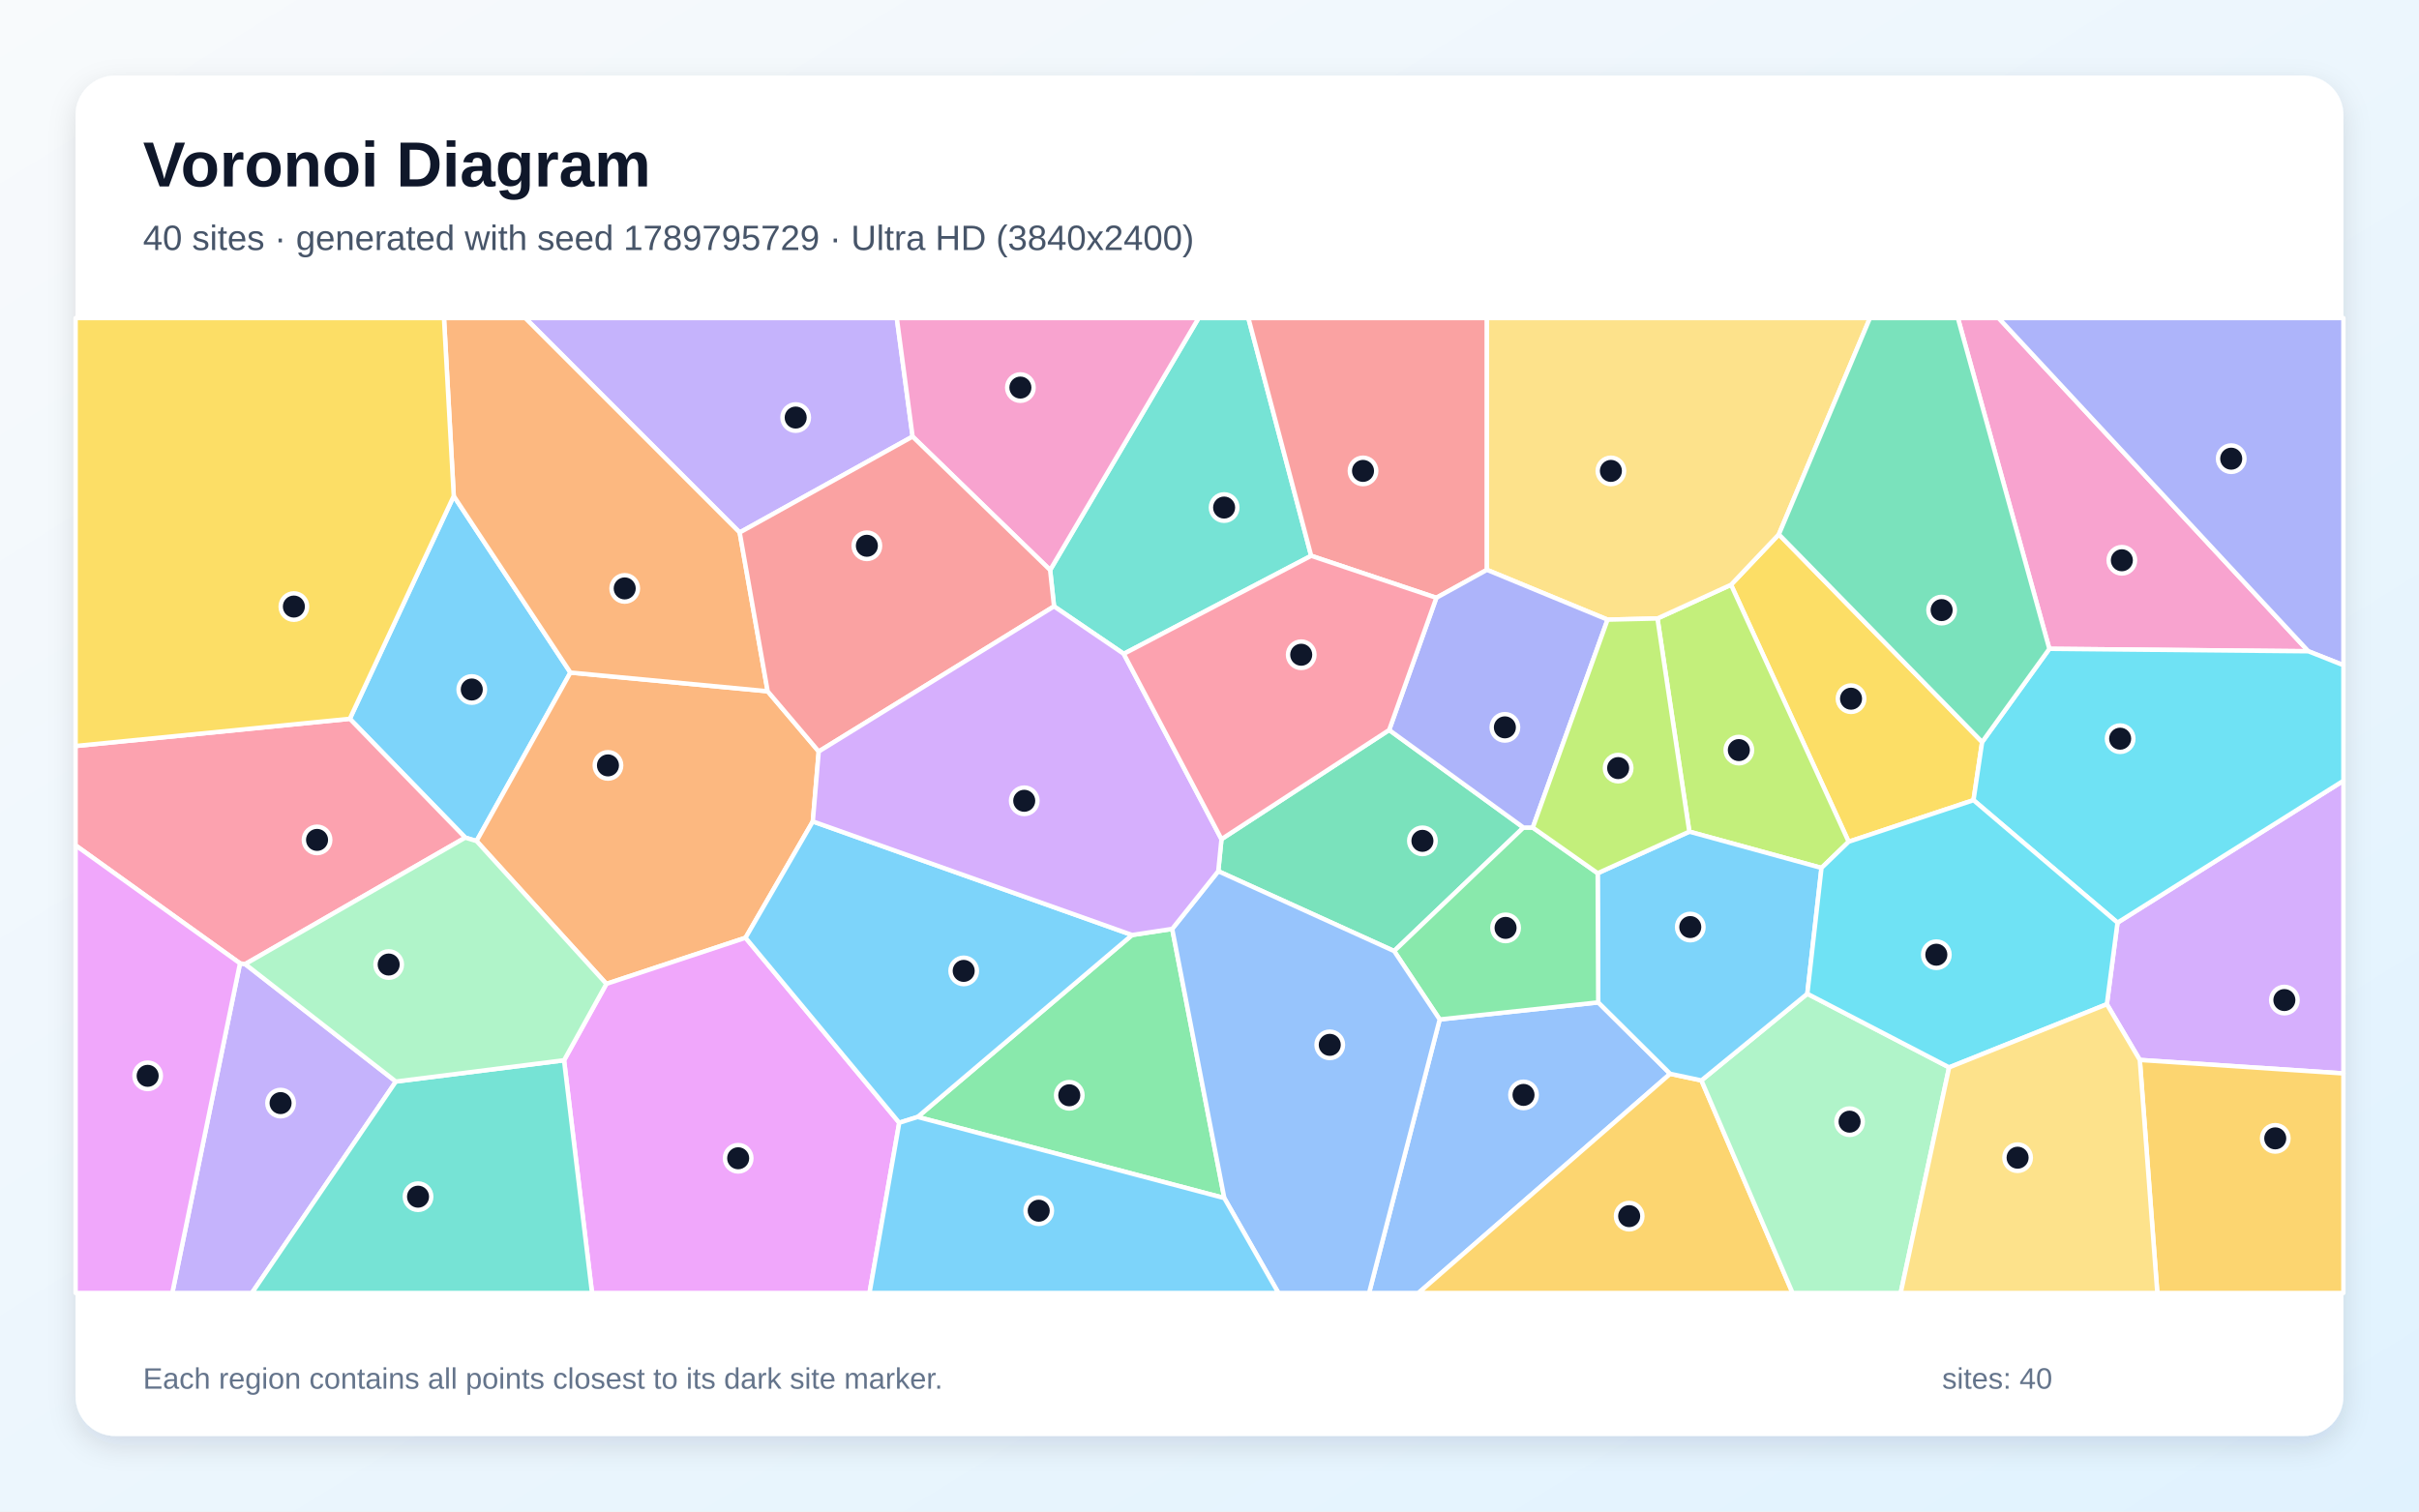
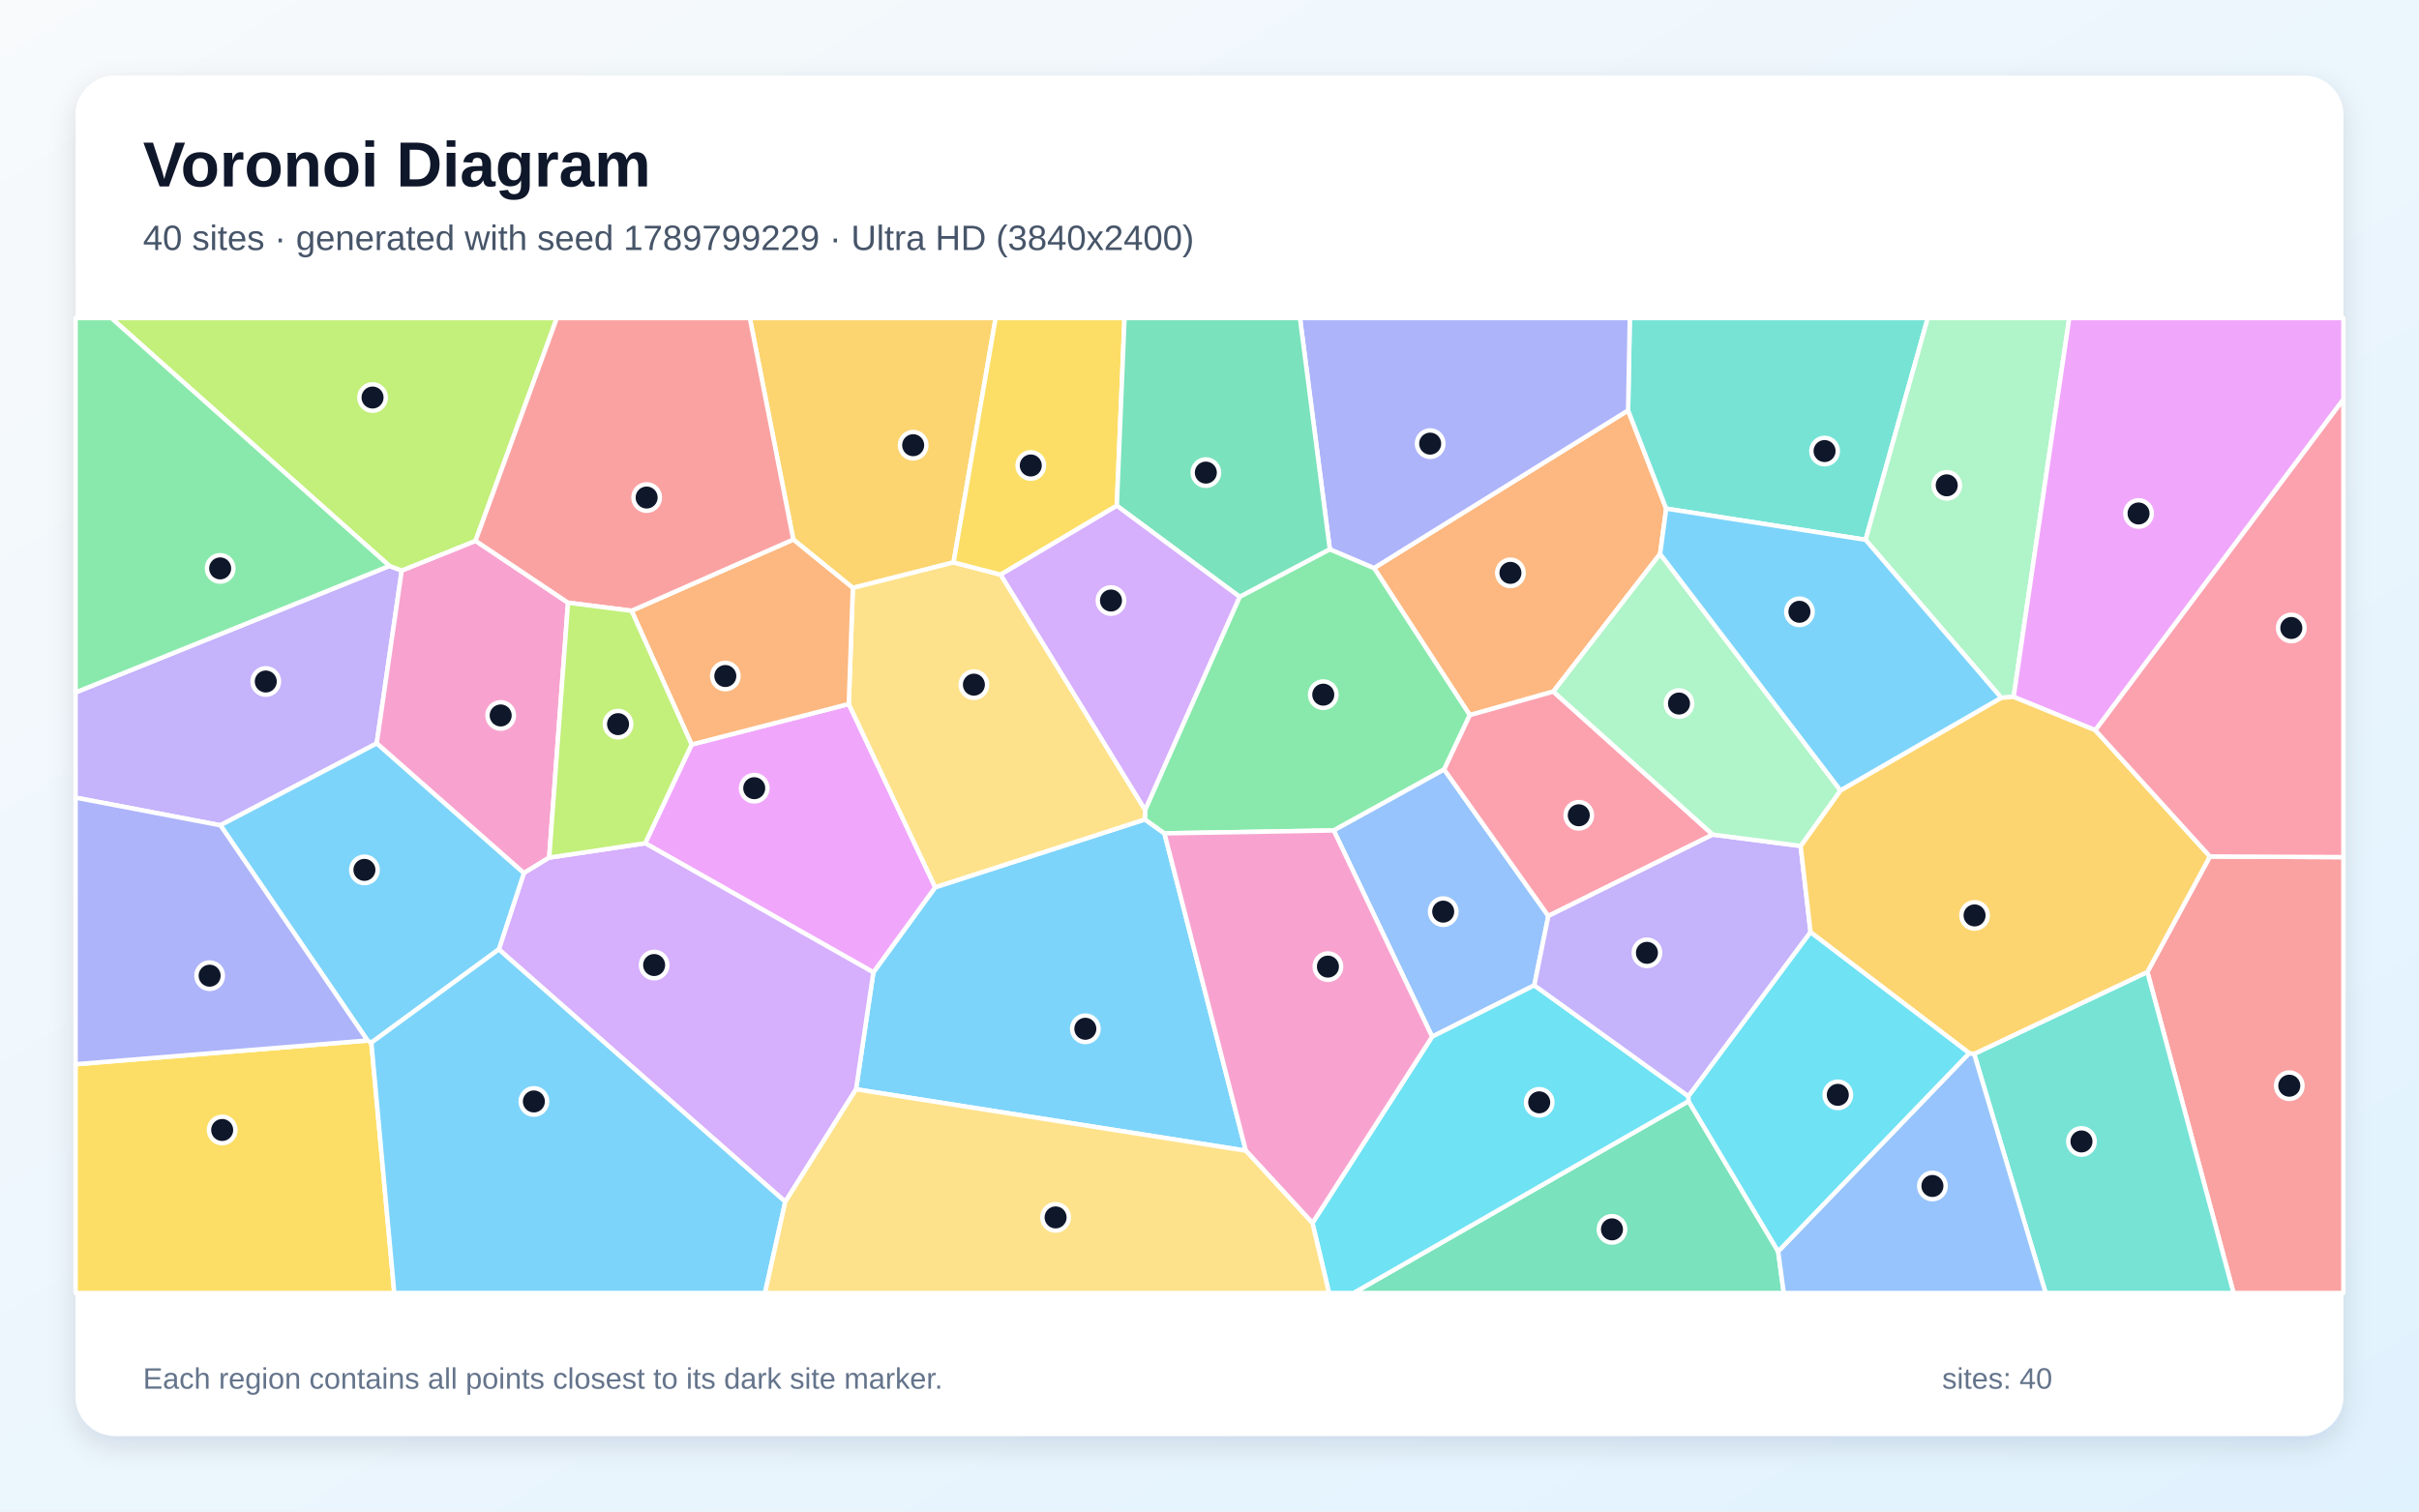
<svg xmlns="http://www.w3.org/2000/svg" width="3840" height="2400" viewBox="0 0 3840 2400" role="img" aria-labelledby="title description">
  <defs>
    <linearGradient id="background" x1="0" y1="0" x2="1" y2="1">
      <stop stop-color="#F8FAFC" />
      <stop offset="1" stop-color="#E0F2FE" />
    </linearGradient>
    <filter id="shadow" x="-5%" y="-5%" width="110%" height="110%">
      <feDropShadow dx="0" dy="15" stdDeviation="22" flood-color="#0F172A" flood-opacity=".12" />
    </filter>
  </defs>
  <rect width="3840" height="2400" fill="url(#background)" />
  <rect x="120" y="120" width="3600" height="2160" rx="63" fill="#FFFFFF" filter="url(#shadow)" />
  <g font-family="Arial, sans-serif">
    <text x="227" y="296" font-size="101" font-weight="700" fill="#0F172A">Voronoi Diagram</text>
-     <text x="227" y="397" font-size="56" fill="#475569">40 sites · generated with seed 1789795729 · Ultra HD (3840x2400)</text>
+     <text x="227" y="397" font-size="56" fill="#475569">40 sites · generated with seed 1789799229 · Ultra HD (3840x2400)</text>
  </g>
  <g stroke="#FFFFFF" stroke-width="7" stroke-linejoin="round">
-     <polygon points="720.3,787.6 905.5,1067.9 756.5,1335.4 738.6,1330.0 555.3,1141.3" fill="#38BDF8" fill-opacity="0.65" />
-     <polygon points="381.0,1529.6 389.2,1530.8 628.4,1717.3 399.9,2053.0 273.5,2053.0" fill="#A78BFA" fill-opacity="0.65" />
-     <polygon points="3253.2,1030.2 3108.0,505.0 3172.7,505.0 3664.4,1034.1" fill="#F472B6" fill-opacity="0.65" />
-     <polygon points="1218.6,1097.6 1299.7,1193.2 1290.3,1304.3 1183.5,1489.0 962.6,1562.2 756.5,1335.4 905.5,1067.9" fill="#FB923C" fill-opacity="0.65" />
-     <polygon points="3146.5,1178.2 3132.8,1270.5 2934.6,1336.5 2747.9,928.5 2823.8,848.5" fill="#FACC15" fill-opacity="0.65" />
-     <polygon points="1456.7,1773.5 1797.1,1484.6 1860.8,1474.9 1943.5,1902.3" fill="#4ADE80" fill-opacity="0.65" />
-     <polygon points="2081.4,882.5 1783.9,1038.2 1673.2,962.8 1667.0,905.1 1902.7,505.0 1981.7,505.0" fill="#2DD4BF" fill-opacity="0.65" />
-     <polygon points="2285.4,1618.7 2537.1,1591.6 2651.3,1705.0 2251.7,2053.0 2173.3,2053.0" fill="#60A5FA" fill-opacity="0.65" />
-     <polygon points="895.4,1683.5 962.6,1562.2 1183.5,1489.0 1427.5,1782.7 1380.3,2053.0 939.8,2053.0" fill="#E879F9" fill-opacity="0.65" />
-     <polygon points="2205.2,1159.1 2418.4,1314.0 2213.1,1510.1 1933.9,1383.3 1939.0,1332.4" fill="#34D399" fill-opacity="0.65" />
-     <polygon points="2360.4,904.8 2280.1,949.2 2081.4,882.5 1981.7,505.0 2360.4,505.0" fill="#F87171" fill-opacity="0.65" />
-     <polygon points="3664.4,1034.1 3172.7,505.0 3720.0,505.0 3720.0,1056.2" fill="#818CF8" fill-opacity="0.65" />
-     <polygon points="2651.3,1705.0 2700.9,1715.5 2845.6,2053.0 2251.7,2053.0" fill="#FBBF24" fill-opacity="0.65" />
-     <polygon points="2891.5,1378.1 2681.7,1320.5 2631.1,982.0 2747.9,928.5 2934.6,1336.5" fill="#A3E635" fill-opacity="0.65" />
-     <polygon points="3396.8,1683.0 3344.5,1594.5 3361.4,1465.0 3720.0,1239.7 3720.0,1704.4" fill="#C084FC" fill-opacity="0.65" />
-     <polygon points="389.2,1530.8 381.0,1529.6 120.0,1342.3 120.0,1184.5 555.3,1141.3 738.6,1330.0" fill="#FB7185" fill-opacity="0.65" />
-     <polygon points="3361.4,1465.0 3132.8,1270.5 3146.5,1178.2 3253.2,1030.2 3664.4,1034.1 3720.0,1056.2 3720.0,1239.7" fill="#22D3EE" fill-opacity="0.65" />
-     <polygon points="2700.9,1715.5 2869.0,1577.9 3094.1,1694.8 3017.2,2053.0 2845.6,2053.0" fill="#86EFAC" fill-opacity="0.65" />
-     <polygon points="2823.8,848.5 2747.9,928.5 2631.1,982.0 2551.9,983.9 2360.4,904.8 2360.4,505.0 2968.4,505.0" fill="#FCD34D" fill-opacity="0.65" />
-     <polygon points="2869.0,1577.9 2700.9,1715.5 2651.3,1705.0 2537.1,1591.6 2536.2,1386.5 2681.7,1320.5 2891.5,1378.1" fill="#38BDF8" fill-opacity="0.65" />
-     <polygon points="1427.5,1782.7 1183.5,1489.0 1290.3,1304.3 1797.1,1484.6 1456.7,1773.5" fill="#38BDF8" fill-opacity="0.65" />
-     <polygon points="1448.7,693.2 1174.2,845.5 833.8,505.0 1423.6,505.0" fill="#A78BFA" fill-opacity="0.65" />
-     <polygon points="1667.0,905.1 1448.7,693.2 1423.6,505.0 1902.7,505.0" fill="#F472B6" fill-opacity="0.65" />
-     <polygon points="1174.2,845.5 1218.6,1097.6 905.5,1067.9 720.3,787.6 704.8,505.0 833.8,505.0" fill="#FB923C" fill-opacity="0.65" />
-     <polygon points="120.0,1184.5 120.0,505.0 704.8,505.0 720.3,787.6 555.3,1141.3" fill="#FACC15" fill-opacity="0.65" />
-     <polygon points="2433.2,1314.0 2536.2,1386.5 2537.1,1591.6 2285.4,1618.7 2213.1,1510.1 2418.4,1314.0" fill="#4ADE80" fill-opacity="0.65" />
-     <polygon points="628.4,1717.3 895.4,1683.5 939.8,2053.0 399.9,2053.0" fill="#2DD4BF" fill-opacity="0.65" />
-     <polygon points="1943.5,1902.3 1860.8,1474.9 1933.9,1383.3 2213.1,1510.1 2285.4,1618.7 2173.3,2053.0 2029.4,2053.0" fill="#60A5FA" fill-opacity="0.65" />
-     <polygon points="120.0,1342.3 381.0,1529.6 273.5,2053.0 120.0,2053.0" fill="#E879F9" fill-opacity="0.65" />
-     <polygon points="3146.5,1178.2 2823.8,848.5 2968.4,505.0 3108.0,505.0 3253.2,1030.2" fill="#34D399" fill-opacity="0.65" />
-     <polygon points="1174.2,845.5 1448.7,693.2 1667.0,905.1 1673.2,962.8 1299.7,1193.2 1218.6,1097.6" fill="#F87171" fill-opacity="0.65" />
-     <polygon points="2551.9,983.9 2433.2,1314.0 2418.4,1314.0 2205.2,1159.1 2280.1,949.2 2360.4,904.8" fill="#818CF8" fill-opacity="0.65" />
-     <polygon points="3396.8,1683.0 3720.0,1704.4 3720.0,2053.0 3424.6,2053.0" fill="#FBBF24" fill-opacity="0.65" />
-     <polygon points="2551.9,983.9 2631.1,982.0 2681.7,1320.5 2536.2,1386.5 2433.2,1314.0" fill="#A3E635" fill-opacity="0.65" />
-     <polygon points="1939.0,1332.4 1933.9,1383.3 1860.8,1474.9 1797.1,1484.6 1290.3,1304.3 1299.7,1193.2 1673.2,962.8 1783.9,1038.2" fill="#C084FC" fill-opacity="0.65" />
-     <polygon points="2280.1,949.2 2205.2,1159.1 1939.0,1332.4 1783.9,1038.2 2081.4,882.5" fill="#FB7185" fill-opacity="0.65" />
-     <polygon points="3094.1,1694.8 2869.0,1577.9 2891.5,1378.1 2934.6,1336.5 3132.8,1270.5 3361.4,1465.0 3344.5,1594.5" fill="#22D3EE" fill-opacity="0.65" />
-     <polygon points="895.4,1683.5 628.4,1717.3 389.2,1530.8 738.6,1330.0 756.5,1335.4 962.6,1562.2" fill="#86EFAC" fill-opacity="0.65" />
-     <polygon points="3094.1,1694.8 3344.5,1594.5 3396.8,1683.0 3424.6,2053.0 3017.2,2053.0" fill="#FCD34D" fill-opacity="0.65" />
-     <polygon points="1427.5,1782.7 1456.7,1773.5 1943.5,1902.3 2029.4,2053.0 1380.3,2053.0" fill="#38BDF8" fill-opacity="0.65" />
+     <polygon points="1358.9,1729.6 1386.4,1543.9 1484.6,1408.8 1817.4,1301.1 1848.5,1323.2 1977.7,1827.1" fill="#38BDF8" fill-opacity="0.65" />
+     <polygon points="349.9,1310.4 120.0,1266.5 120.0,1099.4 618.2,898.6 637.7,905.9 598.0,1180.4" fill="#A78BFA" fill-opacity="0.65" />
+     <polygon points="754.9,858.7 901.7,957.0 871.8,1361.7 831.6,1386.4 598.0,1180.4 637.7,905.9" fill="#F472B6" fill-opacity="0.65" />
+     <polygon points="2635.3,879.5 2465.8,1098.1 2333.2,1135.5 2181.2,901.9 2584.5,651.6 2645.0,807.6" fill="#FB923C" fill-opacity="0.65" />
+     <polygon points="120.0,1689.8 583.4,1652.1 589.5,1655.5 625.9,2053.0 120.0,2053.0" fill="#FACC15" fill-opacity="0.65" />
+     <polygon points="2292.5,1221.8 2117.2,1318.6 1848.5,1323.2 1817.4,1301.1 1817.8,1285.9 1967.8,947.6 2111.0,872.0 2181.2,901.9 2333.2,1135.5" fill="#4ADE80" fill-opacity="0.65" />
+     <polygon points="2961.5,857.1 2645.0,807.6 2584.5,651.6 2587.2,505.0 3060.2,505.0" fill="#2DD4BF" fill-opacity="0.65" />
+     <polygon points="2457.9,1454.4 2435.6,1564.5 2273.4,1646.1 2117.2,1318.6 2292.5,1221.8" fill="#60A5FA" fill-opacity="0.65" />
+     <polygon points="1024.2,1338.9 1097.9,1182.2 1347.4,1117.8 1484.6,1408.8 1386.4,1543.9" fill="#E879F9" fill-opacity="0.65" />
+     <polygon points="2680.5,1748.4 2822.7,1987.0 2831.6,2053.0 2148.7,2053.0" fill="#34D399" fill-opacity="0.65" />
+     <polygon points="3408.8,1543.3 3508.1,1359.9 3720.0,1360.9 3720.0,2053.0 3545.6,2053.0" fill="#F87171" fill-opacity="0.65" />
+     <polygon points="2584.5,651.6 2181.2,901.9 2111.0,872.0 2063.6,505.0 2587.2,505.0" fill="#818CF8" fill-opacity="0.65" />
+     <polygon points="1513.7,893.0 1353.8,933.5 1259.3,856.7 1190.3,505.0 1580.5,505.0" fill="#FBBF24" fill-opacity="0.65" />
+     <polygon points="754.9,858.7 637.7,905.9 618.2,898.6 176.8,505.0 884.0,505.0" fill="#A3E635" fill-opacity="0.65" />
+     <polygon points="1246.6,1908.2 791.8,1507.4 831.6,1386.4 871.8,1361.7 1024.2,1338.9 1386.4,1543.9 1358.9,1729.6" fill="#C084FC" fill-opacity="0.65" />
+     <polygon points="2718.9,1325.2 2457.9,1454.4 2292.5,1221.8 2333.2,1135.5 2465.8,1098.1" fill="#FB7185" fill-opacity="0.65" />
+     <polygon points="2083.4,1941.9 2273.4,1646.1 2435.6,1564.5 2680.3,1740.7 2680.5,1748.4 2148.7,2053.0 2109.8,2053.0" fill="#22D3EE" fill-opacity="0.65" />
+     <polygon points="3196.5,1106.6 3176.8,1107.9 2961.5,857.1 3060.2,505.0 3284.8,505.0" fill="#86EFAC" fill-opacity="0.65" />
+     <polygon points="1353.8,933.5 1513.7,893.0 1588.5,912.4 1817.8,1285.9 1817.4,1301.1 1484.6,1408.8 1347.4,1117.8" fill="#FCD34D" fill-opacity="0.65" />
+     <polygon points="791.8,1507.4 589.5,1655.5 583.4,1652.1 349.9,1310.4 598.0,1180.4 831.6,1386.4" fill="#38BDF8" fill-opacity="0.65" />
+     <polygon points="589.5,1655.5 791.8,1507.4 1246.6,1908.2 1214.4,2053.0 625.9,2053.0" fill="#38BDF8" fill-opacity="0.65" />
+     <polygon points="2858.4,1343.2 2874.1,1480.2 2680.3,1740.7 2435.6,1564.5 2457.9,1454.4 2718.9,1325.2" fill="#A78BFA" fill-opacity="0.65" />
+     <polygon points="2083.4,1941.9 1977.7,1827.1 1848.5,1323.2 2117.2,1318.6 2273.4,1646.1" fill="#F472B6" fill-opacity="0.65" />
+     <polygon points="1002.6,969.8 1259.3,856.7 1353.8,933.5 1347.4,1117.8 1097.9,1182.2" fill="#FB923C" fill-opacity="0.65" />
+     <polygon points="1772.9,803.0 1588.5,912.4 1513.7,893.0 1580.5,505.0 1785.1,505.0" fill="#FACC15" fill-opacity="0.65" />
+     <polygon points="618.2,898.6 120.0,1099.4 120.0,505.0 176.8,505.0" fill="#4ADE80" fill-opacity="0.65" />
+     <polygon points="3133.8,1673.4 3408.8,1543.3 3545.6,2053.0 3247.3,2053.0" fill="#2DD4BF" fill-opacity="0.65" />
+     <polygon points="2822.7,1987.0 3126.0,1672.2 3133.8,1673.4 3247.3,2053.0 2831.6,2053.0" fill="#60A5FA" fill-opacity="0.65" />
+     <polygon points="3326.2,1159.5 3196.5,1106.6 3284.8,505.0 3720.0,505.0 3720.0,634.2" fill="#E879F9" fill-opacity="0.65" />
+     <polygon points="2111.0,872.0 1967.8,947.6 1772.9,803.0 1785.1,505.0 2063.6,505.0" fill="#34D399" fill-opacity="0.65" />
+     <polygon points="1259.3,856.7 1002.6,969.8 901.7,957.0 754.9,858.7 884.0,505.0 1190.3,505.0" fill="#F87171" fill-opacity="0.65" />
+     <polygon points="583.4,1652.1 120.0,1689.8 120.0,1266.5 349.9,1310.4" fill="#818CF8" fill-opacity="0.65" />
+     <polygon points="2921.6,1255.0 3176.8,1107.9 3196.5,1106.6 3326.2,1159.5 3508.1,1359.9 3408.8,1543.3 3133.8,1673.4 3126.0,1672.2 2874.1,1480.2 2858.4,1343.2" fill="#FBBF24" fill-opacity="0.65" />
+     <polygon points="1002.6,969.8 1097.9,1182.2 1024.2,1338.9 871.8,1361.7 901.7,957.0" fill="#A3E635" fill-opacity="0.65" />
+     <polygon points="1588.5,912.4 1772.9,803.0 1967.8,947.6 1817.8,1285.9" fill="#C084FC" fill-opacity="0.65" />
+     <polygon points="3508.1,1359.9 3326.2,1159.5 3720.0,634.2 3720.0,1360.9" fill="#FB7185" fill-opacity="0.65" />
+     <polygon points="3126.0,1672.2 2822.7,1987.0 2680.5,1748.4 2680.3,1740.7 2874.1,1480.2" fill="#22D3EE" fill-opacity="0.65" />
+     <polygon points="2921.6,1255.0 2858.4,1343.2 2718.9,1325.2 2465.8,1098.1 2635.3,879.5" fill="#86EFAC" fill-opacity="0.65" />
+     <polygon points="1246.6,1908.2 1358.9,1729.6 1977.7,1827.1 2083.4,1941.9 2109.8,2053.0 1214.4,2053.0" fill="#FCD34D" fill-opacity="0.65" />
+     <polygon points="3176.8,1107.9 2921.6,1255.0 2635.3,879.5 2645.0,807.6 2961.5,857.1" fill="#38BDF8" fill-opacity="0.65" />
  </g>
  <g>
-     <circle cx="748.9" cy="1094.8" r="21" fill="#0F172A" stroke="#FFFFFF" stroke-width="7" />
-     <circle cx="445.4" cy="1751.5" r="21" fill="#0F172A" stroke="#FFFFFF" stroke-width="7" />
-     <circle cx="3368.3" cy="889.6" r="21" fill="#0F172A" stroke="#FFFFFF" stroke-width="7" />
-     <circle cx="965.1" cy="1215.3" r="21" fill="#0F172A" stroke="#FFFFFF" stroke-width="7" />
-     <circle cx="2938.4" cy="1109.4" r="21" fill="#0F172A" stroke="#FFFFFF" stroke-width="7" />
-     <circle cx="1697.4" cy="1739.1" r="21" fill="#0F172A" stroke="#FFFFFF" stroke-width="7" />
-     <circle cx="1943.2" cy="805.9" r="21" fill="#0F172A" stroke="#FFFFFF" stroke-width="7" />
-     <circle cx="2418.5" cy="1738.5" r="21" fill="#0F172A" stroke="#FFFFFF" stroke-width="7" />
-     <circle cx="1171.8" cy="1839.1" r="21" fill="#0F172A" stroke="#FFFFFF" stroke-width="7" />
-     <circle cx="2258.0" cy="1335.1" r="21" fill="#0F172A" stroke="#FFFFFF" stroke-width="7" />
-     <circle cx="2163.7" cy="747.7" r="21" fill="#0F172A" stroke="#FFFFFF" stroke-width="7" />
-     <circle cx="3541.9" cy="728.3" r="21" fill="#0F172A" stroke="#FFFFFF" stroke-width="7" />
-     <circle cx="2586.2" cy="1931.0" r="21" fill="#0F172A" stroke="#FFFFFF" stroke-width="7" />
-     <circle cx="2760.3" cy="1191.0" r="21" fill="#0F172A" stroke="#FFFFFF" stroke-width="7" />
-     <circle cx="3626.3" cy="1587.9" r="21" fill="#0F172A" stroke="#FFFFFF" stroke-width="7" />
-     <circle cx="503.3" cy="1333.6" r="21" fill="#0F172A" stroke="#FFFFFF" stroke-width="7" />
-     <circle cx="3365.6" cy="1172.9" r="21" fill="#0F172A" stroke="#FFFFFF" stroke-width="7" />
-     <circle cx="2936.1" cy="1781.0" r="21" fill="#0F172A" stroke="#FFFFFF" stroke-width="7" />
-     <circle cx="2557.2" cy="747.7" r="21" fill="#0F172A" stroke="#FFFFFF" stroke-width="7" />
-     <circle cx="2683.2" cy="1472.0" r="21" fill="#0F172A" stroke="#FFFFFF" stroke-width="7" />
-     <circle cx="1529.8" cy="1541.6" r="21" fill="#0F172A" stroke="#FFFFFF" stroke-width="7" />
-     <circle cx="1263.1" cy="663.0" r="21" fill="#0F172A" stroke="#FFFFFF" stroke-width="7" />
-     <circle cx="1619.8" cy="615.4" r="21" fill="#0F172A" stroke="#FFFFFF" stroke-width="7" />
-     <circle cx="991.7" cy="934.3" r="21" fill="#0F172A" stroke="#FFFFFF" stroke-width="7" />
-     <circle cx="466.5" cy="963.1" r="21" fill="#0F172A" stroke="#FFFFFF" stroke-width="7" />
-     <circle cx="2390.0" cy="1473.3" r="21" fill="#0F172A" stroke="#FFFFFF" stroke-width="7" />
-     <circle cx="663.6" cy="1900.1" r="21" fill="#0F172A" stroke="#FFFFFF" stroke-width="7" />
-     <circle cx="2110.9" cy="1659.0" r="21" fill="#0F172A" stroke="#FFFFFF" stroke-width="7" />
-     <circle cx="234.4" cy="1708.2" r="21" fill="#0F172A" stroke="#FFFFFF" stroke-width="7" />
-     <circle cx="3082.2" cy="968.7" r="21" fill="#0F172A" stroke="#FFFFFF" stroke-width="7" />
-     <circle cx="1376.1" cy="866.6" r="21" fill="#0F172A" stroke="#FFFFFF" stroke-width="7" />
-     <circle cx="2388.9" cy="1154.9" r="21" fill="#0F172A" stroke="#FFFFFF" stroke-width="7" />
-     <circle cx="3611.8" cy="1807.5" r="21" fill="#0F172A" stroke="#FFFFFF" stroke-width="7" />
-     <circle cx="2568.7" cy="1219.6" r="21" fill="#0F172A" stroke="#FFFFFF" stroke-width="7" />
-     <circle cx="1625.9" cy="1271.5" r="21" fill="#0F172A" stroke="#FFFFFF" stroke-width="7" />
-     <circle cx="2065.6" cy="1039.6" r="21" fill="#0F172A" stroke="#FFFFFF" stroke-width="7" />
-     <circle cx="3073.8" cy="1515.9" r="21" fill="#0F172A" stroke="#FFFFFF" stroke-width="7" />
-     <circle cx="617.0" cy="1531.5" r="21" fill="#0F172A" stroke="#FFFFFF" stroke-width="7" />
-     <circle cx="3202.8" cy="1838.2" r="21" fill="#0F172A" stroke="#FFFFFF" stroke-width="7" />
-     <circle cx="1648.9" cy="1922.4" r="21" fill="#0F172A" stroke="#FFFFFF" stroke-width="7" />
+     <circle cx="1722.9" cy="1633.5" r="21" fill="#0F172A" stroke="#FFFFFF" stroke-width="7" />
+     <circle cx="421.9" cy="1082.1" r="21" fill="#0F172A" stroke="#FFFFFF" stroke-width="7" />
+     <circle cx="794.8" cy="1136.0" r="21" fill="#0F172A" stroke="#FFFFFF" stroke-width="7" />
+     <circle cx="2397.7" cy="909.6" r="21" fill="#0F172A" stroke="#FFFFFF" stroke-width="7" />
+     <circle cx="352.7" cy="1794.2" r="21" fill="#0F172A" stroke="#FFFFFF" stroke-width="7" />
+     <circle cx="2100.6" cy="1103.0" r="21" fill="#0F172A" stroke="#FFFFFF" stroke-width="7" />
+     <circle cx="2896.4" cy="716.2" r="21" fill="#0F172A" stroke="#FFFFFF" stroke-width="7" />
+     <circle cx="2291.0" cy="1447.5" r="21" fill="#0F172A" stroke="#FFFFFF" stroke-width="7" />
+     <circle cx="1197.3" cy="1251.5" r="21" fill="#0F172A" stroke="#FFFFFF" stroke-width="7" />
+     <circle cx="2558.9" cy="1952.0" r="21" fill="#0F172A" stroke="#FFFFFF" stroke-width="7" />
+     <circle cx="3634.1" cy="1723.9" r="21" fill="#0F172A" stroke="#FFFFFF" stroke-width="7" />
+     <circle cx="2270.3" cy="704.4" r="21" fill="#0F172A" stroke="#FFFFFF" stroke-width="7" />
+     <circle cx="1449.6" cy="706.9" r="21" fill="#0F172A" stroke="#FFFFFF" stroke-width="7" />
+     <circle cx="591.4" cy="631.2" r="21" fill="#0F172A" stroke="#FFFFFF" stroke-width="7" />
+     <circle cx="1038.4" cy="1532.3" r="21" fill="#0F172A" stroke="#FFFFFF" stroke-width="7" />
+     <circle cx="2506.2" cy="1294.5" r="21" fill="#0F172A" stroke="#FFFFFF" stroke-width="7" />
+     <circle cx="2443.4" cy="1750.3" r="21" fill="#0F172A" stroke="#FFFFFF" stroke-width="7" />
+     <circle cx="3090.3" cy="770.6" r="21" fill="#0F172A" stroke="#FFFFFF" stroke-width="7" />
+     <circle cx="1546.0" cy="1087.1" r="21" fill="#0F172A" stroke="#FFFFFF" stroke-width="7" />
+     <circle cx="578.5" cy="1381.2" r="21" fill="#0F172A" stroke="#FFFFFF" stroke-width="7" />
+     <circle cx="847.5" cy="1748.9" r="21" fill="#0F172A" stroke="#FFFFFF" stroke-width="7" />
+     <circle cx="2614.4" cy="1512.9" r="21" fill="#0F172A" stroke="#FFFFFF" stroke-width="7" />
+     <circle cx="2108.0" cy="1534.8" r="21" fill="#0F172A" stroke="#FFFFFF" stroke-width="7" />
+     <circle cx="1151.4" cy="1073.4" r="21" fill="#0F172A" stroke="#FFFFFF" stroke-width="7" />
+     <circle cx="1636.3" cy="739.1" r="21" fill="#0F172A" stroke="#FFFFFF" stroke-width="7" />
+     <circle cx="349.5" cy="902.5" r="21" fill="#0F172A" stroke="#FFFFFF" stroke-width="7" />
+     <circle cx="3304.2" cy="1812.4" r="21" fill="#0F172A" stroke="#FFFFFF" stroke-width="7" />
+     <circle cx="3067.6" cy="1883.1" r="21" fill="#0F172A" stroke="#FFFFFF" stroke-width="7" />
+     <circle cx="3394.8" cy="815.3" r="21" fill="#0F172A" stroke="#FFFFFF" stroke-width="7" />
+     <circle cx="1914.2" cy="750.4" r="21" fill="#0F172A" stroke="#FFFFFF" stroke-width="7" />
+     <circle cx="1026.5" cy="790.0" r="21" fill="#0F172A" stroke="#FFFFFF" stroke-width="7" />
+     <circle cx="332.8" cy="1549.2" r="21" fill="#0F172A" stroke="#FFFFFF" stroke-width="7" />
+     <circle cx="3134.5" cy="1453.5" r="21" fill="#0F172A" stroke="#FFFFFF" stroke-width="7" />
+     <circle cx="981.1" cy="1149.8" r="21" fill="#0F172A" stroke="#FFFFFF" stroke-width="7" />
+     <circle cx="1763.6" cy="953.5" r="21" fill="#0F172A" stroke="#FFFFFF" stroke-width="7" />
+     <circle cx="3637.3" cy="997.1" r="21" fill="#0F172A" stroke="#FFFFFF" stroke-width="7" />
+     <circle cx="2917.4" cy="1738.4" r="21" fill="#0F172A" stroke="#FFFFFF" stroke-width="7" />
+     <circle cx="2665.3" cy="1117.1" r="21" fill="#0F172A" stroke="#FFFFFF" stroke-width="7" />
+     <circle cx="1675.7" cy="1933.0" r="21" fill="#0F172A" stroke="#FFFFFF" stroke-width="7" />
+     <circle cx="2856.5" cy="971.4" r="21" fill="#0F172A" stroke="#FFFFFF" stroke-width="7" />
  </g>
  <g font-family="Arial, sans-serif" font-size="47" fill="#64748B">
    <text x="227" y="2205">Each region contains all points closest to its dark site marker.</text>
    <text x="3083" y="2205">sites: 40</text>
  </g>
</svg>
